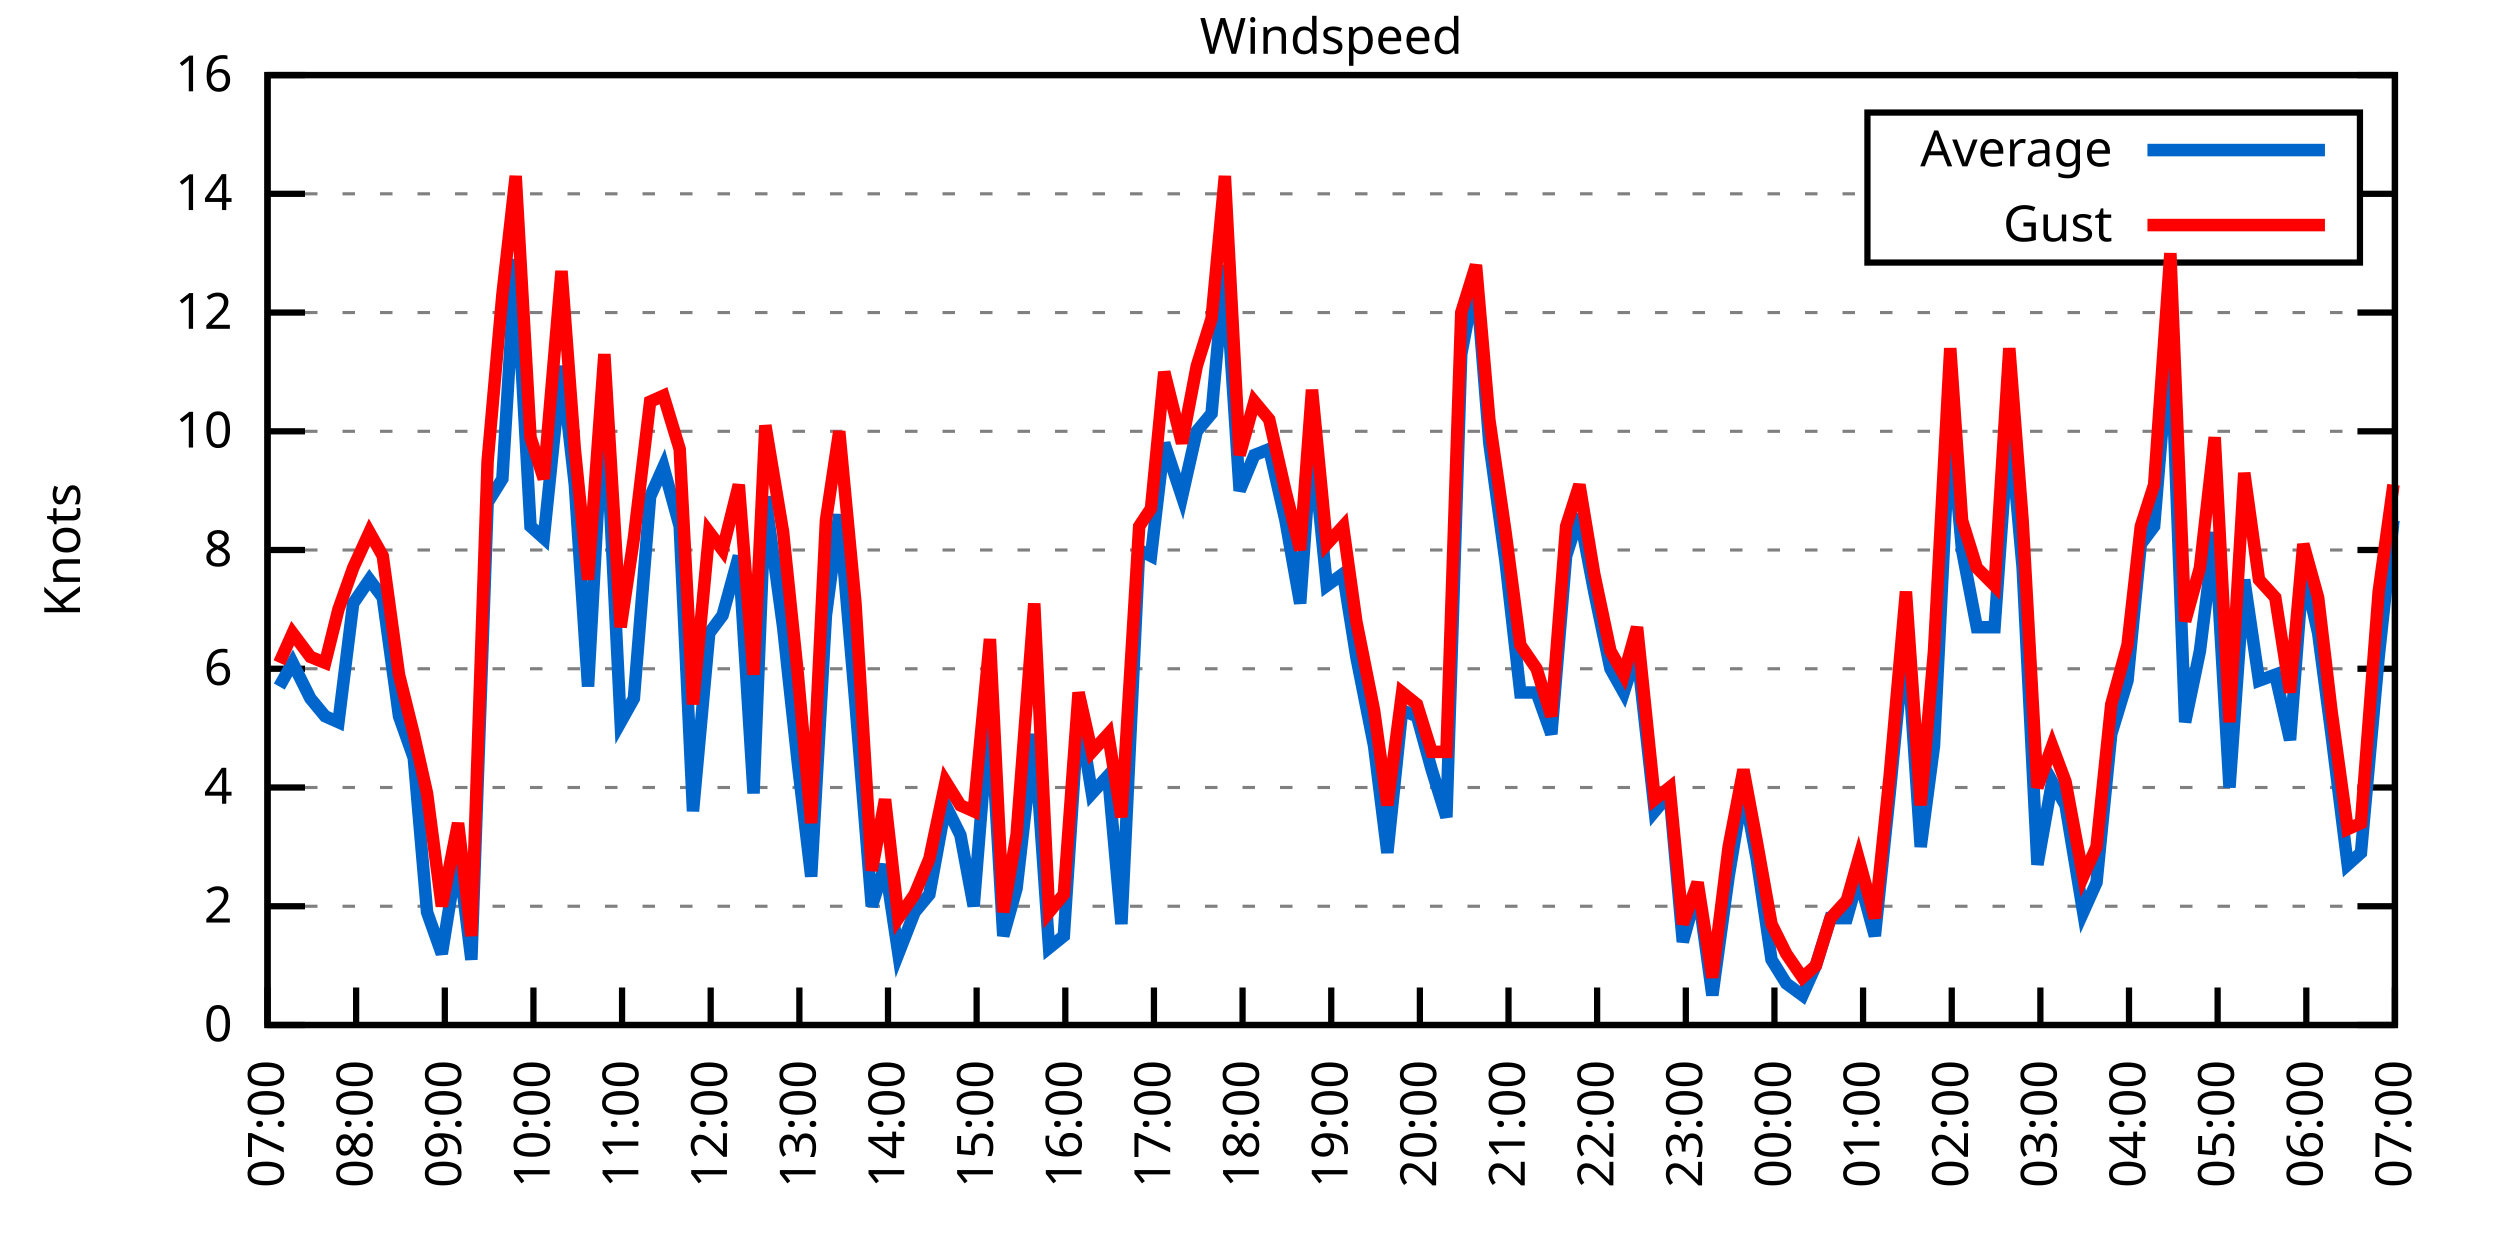
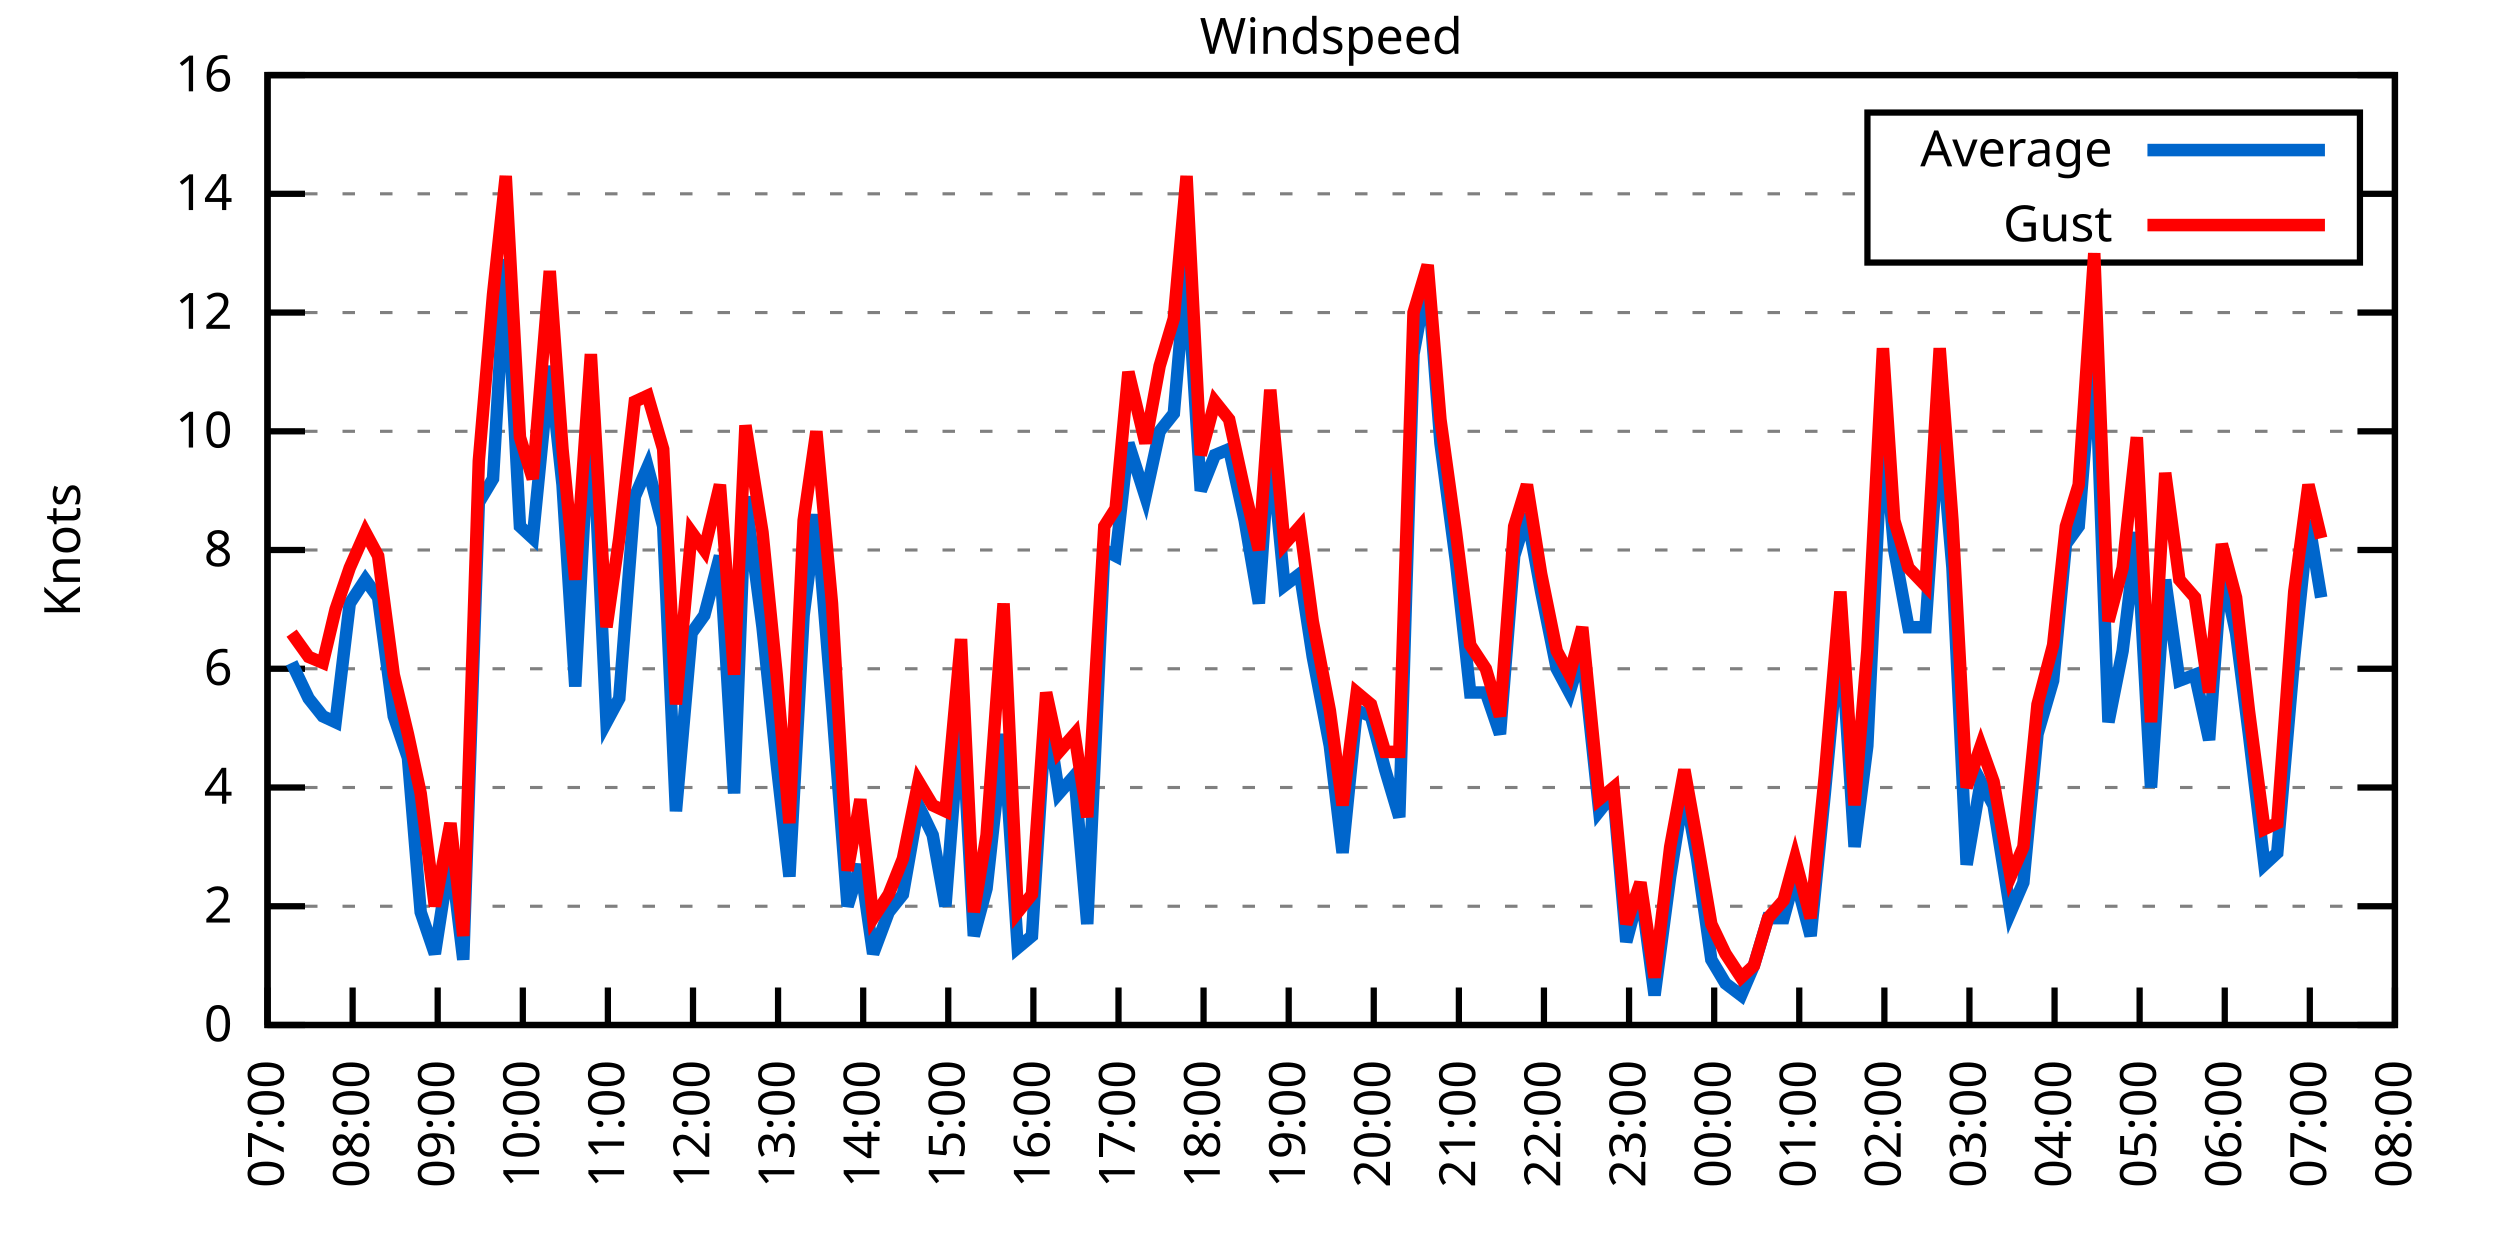
<svg xmlns="http://www.w3.org/2000/svg" xmlns:xlink="http://www.w3.org/1999/xlink" width="400" height="200" viewBox="0 0 400 200">
  <g id="gnuplot_canvas">
    <rect x="0" y="0" width="400" height="200" fill="none" />
    <defs>
      <circle id="gpDot" r="0.5" stroke-width="0.5" stroke="currentColor" />
      <path id="gpPt0" stroke-width="0.333" stroke="currentColor" d="M-1,0 h2 M0,-1 v2" />
      <path id="gpPt1" stroke-width="0.333" stroke="currentColor" d="M-1,-1 L1,1 M1,-1 L-1,1" />
      <path id="gpPt2" stroke-width="0.333" stroke="currentColor" d="M-1,0 L1,0 M0,-1 L0,1 M-1,-1 L1,1 M-1,1 L1,-1" />
      <rect id="gpPt3" stroke-width="0.333" stroke="currentColor" x="-1" y="-1" width="2" height="2" />
      <rect id="gpPt4" stroke-width="0.333" stroke="currentColor" fill="currentColor" x="-1" y="-1" width="2" height="2" />
      <circle id="gpPt5" stroke-width="0.333" stroke="currentColor" cx="0" cy="0" r="1" />
      <use xlink:href="#gpPt5" id="gpPt6" fill="currentColor" stroke="none" />
      <path id="gpPt7" stroke-width="0.333" stroke="currentColor" d="M0,-1.33 L-1.33,0.67 L1.33,0.67 z" />
      <use xlink:href="#gpPt7" id="gpPt8" fill="currentColor" stroke="none" />
      <use xlink:href="#gpPt7" id="gpPt9" stroke="currentColor" transform="rotate(180)" />
      <use xlink:href="#gpPt9" id="gpPt10" fill="currentColor" stroke="none" />
      <use xlink:href="#gpPt3" id="gpPt11" stroke="currentColor" transform="rotate(45)" />
      <use xlink:href="#gpPt11" id="gpPt12" fill="currentColor" stroke="none" />
      <path id="gpPt13" stroke-width="0.333" stroke="currentColor" d="M0,1.330 L1.265,0.411 L0.782,-1.067 L-0.782,-1.076 L-1.265,0.411 z" />
      <use xlink:href="#gpPt13" id="gpPt14" fill="currentColor" stroke="none" />
      <filter id="textbox" filterUnits="objectBoundingBox" x="0" y="0" height="1" width="1">
        <feFlood flood-color="white" flood-opacity="1" result="bgnd" />
        <feComposite in="SourceGraphic" in2="bgnd" operator="atop" />
      </filter>
      <filter id="greybox" filterUnits="objectBoundingBox" x="0" y="0" height="1" width="1">
        <feFlood flood-color="lightgrey" flood-opacity="1" result="grey" />
        <feComposite in="SourceGraphic" in2="grey" operator="atop" />
      </filter>
    </defs>
    <g fill="none" color="white" stroke="currentColor" stroke-width="1.00" stroke-linecap="butt" stroke-linejoin="miter">
</g>
    <g fill="none" color="black" stroke="currentColor" stroke-width="1.00" stroke-linecap="butt" stroke-linejoin="miter">
      <g stroke="none" shape-rendering="crispEdges">
        <polygon fill="rgb(255, 255, 255)" points="42.80,164.00 383.18,164.00 383.18,12.02 42.80,12.02 " />
      </g>
    </g>
    <g fill="none" color="black" stroke="currentColor" stroke-width="1.00" stroke-linecap="butt" stroke-linejoin="miter">
</g>
    <g fill="none" color="black" stroke="black" stroke-width="0.50" stroke-linecap="butt" stroke-linejoin="miter">
</g>
    <g fill="none" color="gray" stroke="currentColor" stroke-width="0.50" stroke-linecap="butt" stroke-linejoin="miter">
      <path stroke="gray" stroke-dasharray="2,4" class="gridline" d="M42.80,164.00 L383.19,164.00  " />
    </g>
    <g fill="none" color="gray" stroke="gray" stroke-width="1.00" stroke-linecap="butt" stroke-linejoin="miter">
</g>
    <g fill="none" color="black" stroke="currentColor" stroke-width="1.00" stroke-linecap="butt" stroke-linejoin="miter">
      <path stroke="black" d="M42.80,164.00 L48.80,164.00 M383.19,164.00 L377.19,164.00  " />
      <g transform="translate(37.20,166.60)" stroke="none" fill="black" font-family="Sans" font-size="8.00" text-anchor="end">
        <text>
          <tspan font-family="Sans"> 0</tspan>
        </text>
      </g>
    </g>
    <g fill="none" color="black" stroke="currentColor" stroke-width="1.00" stroke-linecap="butt" stroke-linejoin="miter">
</g>
    <g fill="none" color="black" stroke="black" stroke-width="0.50" stroke-linecap="butt" stroke-linejoin="miter">
</g>
    <g fill="none" color="gray" stroke="currentColor" stroke-width="0.50" stroke-linecap="butt" stroke-linejoin="miter">
      <path stroke="gray" stroke-dasharray="2,4" class="gridline" d="M42.80,145.00 L383.19,145.00  " />
    </g>
    <g fill="none" color="gray" stroke="gray" stroke-width="1.00" stroke-linecap="butt" stroke-linejoin="miter">
</g>
    <g fill="none" color="black" stroke="currentColor" stroke-width="1.00" stroke-linecap="butt" stroke-linejoin="miter">
      <path stroke="black" d="M42.80,145.00 L48.80,145.00 M383.19,145.00 L377.19,145.00  " />
      <g transform="translate(37.20,147.60)" stroke="none" fill="black" font-family="Sans" font-size="8.00" text-anchor="end">
        <text>
          <tspan font-family="Sans"> 2</tspan>
        </text>
      </g>
    </g>
    <g fill="none" color="black" stroke="currentColor" stroke-width="1.00" stroke-linecap="butt" stroke-linejoin="miter">
</g>
    <g fill="none" color="black" stroke="black" stroke-width="0.50" stroke-linecap="butt" stroke-linejoin="miter">
</g>
    <g fill="none" color="gray" stroke="currentColor" stroke-width="0.50" stroke-linecap="butt" stroke-linejoin="miter">
      <path stroke="gray" stroke-dasharray="2,4" class="gridline" d="M42.80,126.00 L383.19,126.00  " />
    </g>
    <g fill="none" color="gray" stroke="gray" stroke-width="1.00" stroke-linecap="butt" stroke-linejoin="miter">
</g>
    <g fill="none" color="black" stroke="currentColor" stroke-width="1.00" stroke-linecap="butt" stroke-linejoin="miter">
      <path stroke="black" d="M42.80,126.00 L48.80,126.00 M383.19,126.00 L377.19,126.00  " />
      <g transform="translate(37.20,128.60)" stroke="none" fill="black" font-family="Sans" font-size="8.00" text-anchor="end">
        <text>
          <tspan font-family="Sans"> 4</tspan>
        </text>
      </g>
    </g>
    <g fill="none" color="black" stroke="currentColor" stroke-width="1.00" stroke-linecap="butt" stroke-linejoin="miter">
</g>
    <g fill="none" color="black" stroke="black" stroke-width="0.50" stroke-linecap="butt" stroke-linejoin="miter">
</g>
    <g fill="none" color="gray" stroke="currentColor" stroke-width="0.50" stroke-linecap="butt" stroke-linejoin="miter">
      <path stroke="gray" stroke-dasharray="2,4" class="gridline" d="M42.80,107.00 L383.19,107.00  " />
    </g>
    <g fill="none" color="gray" stroke="gray" stroke-width="1.00" stroke-linecap="butt" stroke-linejoin="miter">
</g>
    <g fill="none" color="black" stroke="currentColor" stroke-width="1.00" stroke-linecap="butt" stroke-linejoin="miter">
      <path stroke="black" d="M42.80,107.00 L48.80,107.00 M383.19,107.00 L377.19,107.00  " />
      <g transform="translate(37.20,109.60)" stroke="none" fill="black" font-family="Sans" font-size="8.00" text-anchor="end">
        <text>
          <tspan font-family="Sans"> 6</tspan>
        </text>
      </g>
    </g>
    <g fill="none" color="black" stroke="currentColor" stroke-width="1.00" stroke-linecap="butt" stroke-linejoin="miter">
</g>
    <g fill="none" color="black" stroke="black" stroke-width="0.50" stroke-linecap="butt" stroke-linejoin="miter">
</g>
    <g fill="none" color="gray" stroke="currentColor" stroke-width="0.50" stroke-linecap="butt" stroke-linejoin="miter">
      <path stroke="gray" stroke-dasharray="2,4" class="gridline" d="M42.80,88.00 L383.19,88.00  " />
    </g>
    <g fill="none" color="gray" stroke="gray" stroke-width="1.00" stroke-linecap="butt" stroke-linejoin="miter">
</g>
    <g fill="none" color="black" stroke="currentColor" stroke-width="1.00" stroke-linecap="butt" stroke-linejoin="miter">
      <path stroke="black" d="M42.80,88.00 L48.80,88.00 M383.19,88.00 L377.19,88.00  " />
      <g transform="translate(37.20,90.60)" stroke="none" fill="black" font-family="Sans" font-size="8.00" text-anchor="end">
        <text>
          <tspan font-family="Sans"> 8</tspan>
        </text>
      </g>
    </g>
    <g fill="none" color="black" stroke="currentColor" stroke-width="1.00" stroke-linecap="butt" stroke-linejoin="miter">
</g>
    <g fill="none" color="black" stroke="black" stroke-width="0.50" stroke-linecap="butt" stroke-linejoin="miter">
</g>
    <g fill="none" color="gray" stroke="currentColor" stroke-width="0.50" stroke-linecap="butt" stroke-linejoin="miter">
      <path stroke="gray" stroke-dasharray="2,4" class="gridline" d="M42.80,69.01 L383.19,69.01  " />
    </g>
    <g fill="none" color="gray" stroke="gray" stroke-width="1.00" stroke-linecap="butt" stroke-linejoin="miter">
</g>
    <g fill="none" color="black" stroke="currentColor" stroke-width="1.00" stroke-linecap="butt" stroke-linejoin="miter">
      <path stroke="black" d="M42.80,69.01 L48.80,69.01 M383.19,69.01 L377.19,69.01  " />
      <g transform="translate(37.20,71.61)" stroke="none" fill="black" font-family="Sans" font-size="8.00" text-anchor="end">
        <text>
          <tspan font-family="Sans"> 10</tspan>
        </text>
      </g>
    </g>
    <g fill="none" color="black" stroke="currentColor" stroke-width="1.00" stroke-linecap="butt" stroke-linejoin="miter">
</g>
    <g fill="none" color="black" stroke="black" stroke-width="0.50" stroke-linecap="butt" stroke-linejoin="miter">
</g>
    <g fill="none" color="gray" stroke="currentColor" stroke-width="0.50" stroke-linecap="butt" stroke-linejoin="miter">
      <path stroke="gray" stroke-dasharray="2,4" class="gridline" d="M42.80,50.01 L383.19,50.01  " />
    </g>
    <g fill="none" color="gray" stroke="gray" stroke-width="1.00" stroke-linecap="butt" stroke-linejoin="miter">
</g>
    <g fill="none" color="black" stroke="currentColor" stroke-width="1.00" stroke-linecap="butt" stroke-linejoin="miter">
      <path stroke="black" d="M42.80,50.01 L48.80,50.01 M383.19,50.01 L377.19,50.01  " />
      <g transform="translate(37.20,52.61)" stroke="none" fill="black" font-family="Sans" font-size="8.00" text-anchor="end">
        <text>
          <tspan font-family="Sans"> 12</tspan>
        </text>
      </g>
    </g>
    <g fill="none" color="black" stroke="currentColor" stroke-width="1.00" stroke-linecap="butt" stroke-linejoin="miter">
</g>
    <g fill="none" color="black" stroke="black" stroke-width="0.50" stroke-linecap="butt" stroke-linejoin="miter">
</g>
    <g fill="none" color="gray" stroke="currentColor" stroke-width="0.50" stroke-linecap="butt" stroke-linejoin="miter">
      <path stroke="gray" stroke-dasharray="2,4" class="gridline" d="M42.80,31.01 L298.79,31.01 M377.59,31.01 L383.19,31.01  " />
    </g>
    <g fill="none" color="gray" stroke="gray" stroke-width="1.00" stroke-linecap="butt" stroke-linejoin="miter">
</g>
    <g fill="none" color="black" stroke="currentColor" stroke-width="1.00" stroke-linecap="butt" stroke-linejoin="miter">
      <path stroke="black" d="M42.80,31.01 L48.80,31.01 M383.19,31.01 L377.19,31.01  " />
      <g transform="translate(37.20,33.61)" stroke="none" fill="black" font-family="Sans" font-size="8.00" text-anchor="end">
        <text>
          <tspan font-family="Sans"> 14</tspan>
        </text>
      </g>
    </g>
    <g fill="none" color="black" stroke="currentColor" stroke-width="1.00" stroke-linecap="butt" stroke-linejoin="miter">
</g>
    <g fill="none" color="black" stroke="black" stroke-width="0.50" stroke-linecap="butt" stroke-linejoin="miter">
</g>
    <g fill="none" color="gray" stroke="currentColor" stroke-width="0.50" stroke-linecap="butt" stroke-linejoin="miter">
      <path stroke="gray" stroke-dasharray="2,4" class="gridline" d="M42.80,12.01 L383.19,12.01  " />
    </g>
    <g fill="none" color="gray" stroke="gray" stroke-width="1.00" stroke-linecap="butt" stroke-linejoin="miter">
</g>
    <g fill="none" color="black" stroke="currentColor" stroke-width="1.00" stroke-linecap="butt" stroke-linejoin="miter">
      <path stroke="black" d="M42.80,12.01 L48.80,12.01 M383.19,12.01 L377.19,12.01  " />
      <g transform="translate(37.20,14.61)" stroke="none" fill="black" font-family="Sans" font-size="8.00" text-anchor="end">
        <text>
          <tspan font-family="Sans"> 16</tspan>
        </text>
      </g>
    </g>
    <g fill="none" color="black" stroke="currentColor" stroke-width="1.00" stroke-linecap="butt" stroke-linejoin="miter">
      <path stroke="black" d="M42.80,164.00 L42.80,158.00  " />
      <g transform="translate(45.40,169.60) rotate(270.00)" stroke="none" fill="black" font-family="Sans" font-size="8.00" text-anchor="end">
        <text>
          <tspan font-family="Sans">07:00</tspan>
        </text>
      </g>
    </g>
    <g fill="none" color="black" stroke="currentColor" stroke-width="1.00" stroke-linecap="butt" stroke-linejoin="miter">
-       <path stroke="black" d="M56.98,164.00 L56.98,158.00  " />
-       <g transform="translate(59.58,169.60) rotate(270.00)" stroke="none" fill="black" font-family="Sans" font-size="8.00" text-anchor="end">
+       <path stroke="black" d="M56.42,164.00 L56.42,158.00  " />
+       <g transform="translate(59.02,169.60) rotate(270.00)" stroke="none" fill="black" font-family="Sans" font-size="8.00" text-anchor="end">
        <text>
          <tspan font-family="Sans">08:00</tspan>
        </text>
      </g>
    </g>
    <g fill="none" color="black" stroke="currentColor" stroke-width="1.00" stroke-linecap="butt" stroke-linejoin="miter">
-       <path stroke="black" d="M71.17,164.00 L71.17,158.00  " />
-       <g transform="translate(73.77,169.60) rotate(270.00)" stroke="none" fill="black" font-family="Sans" font-size="8.00" text-anchor="end">
+       <path stroke="black" d="M70.03,164.00 L70.03,158.00  " />
+       <g transform="translate(72.63,169.60) rotate(270.00)" stroke="none" fill="black" font-family="Sans" font-size="8.00" text-anchor="end">
        <text>
          <tspan font-family="Sans">09:00</tspan>
        </text>
      </g>
    </g>
    <g fill="none" color="black" stroke="currentColor" stroke-width="1.00" stroke-linecap="butt" stroke-linejoin="miter">
-       <path stroke="black" d="M85.35,164.00 L85.35,158.00  " />
-       <g transform="translate(87.95,169.60) rotate(270.00)" stroke="none" fill="black" font-family="Sans" font-size="8.00" text-anchor="end">
+       <path stroke="black" d="M83.65,164.00 L83.65,158.00  " />
+       <g transform="translate(86.25,169.60) rotate(270.00)" stroke="none" fill="black" font-family="Sans" font-size="8.00" text-anchor="end">
        <text>
          <tspan font-family="Sans">10:00</tspan>
        </text>
      </g>
    </g>
    <g fill="none" color="black" stroke="currentColor" stroke-width="1.00" stroke-linecap="butt" stroke-linejoin="miter">
-       <path stroke="black" d="M99.53,164.00 L99.53,158.00  " />
-       <g transform="translate(102.13,169.60) rotate(270.00)" stroke="none" fill="black" font-family="Sans" font-size="8.00" text-anchor="end">
+       <path stroke="black" d="M97.26,164.00 L97.26,158.00  " />
+       <g transform="translate(99.86,169.60) rotate(270.00)" stroke="none" fill="black" font-family="Sans" font-size="8.00" text-anchor="end">
        <text>
          <tspan font-family="Sans">11:00</tspan>
        </text>
      </g>
    </g>
    <g fill="none" color="black" stroke="currentColor" stroke-width="1.00" stroke-linecap="butt" stroke-linejoin="miter">
-       <path stroke="black" d="M113.71,164.00 L113.71,158.00  " />
-       <g transform="translate(116.31,169.60) rotate(270.00)" stroke="none" fill="black" font-family="Sans" font-size="8.00" text-anchor="end">
+       <path stroke="black" d="M110.88,164.00 L110.88,158.00  " />
+       <g transform="translate(113.48,169.60) rotate(270.00)" stroke="none" fill="black" font-family="Sans" font-size="8.00" text-anchor="end">
        <text>
          <tspan font-family="Sans">12:00</tspan>
        </text>
      </g>
    </g>
    <g fill="none" color="black" stroke="currentColor" stroke-width="1.00" stroke-linecap="butt" stroke-linejoin="miter">
-       <path stroke="black" d="M127.90,164.00 L127.90,158.00  " />
-       <g transform="translate(130.50,169.60) rotate(270.00)" stroke="none" fill="black" font-family="Sans" font-size="8.00" text-anchor="end">
+       <path stroke="black" d="M124.49,164.00 L124.49,158.00  " />
+       <g transform="translate(127.09,169.60) rotate(270.00)" stroke="none" fill="black" font-family="Sans" font-size="8.00" text-anchor="end">
        <text>
          <tspan font-family="Sans">13:00</tspan>
        </text>
      </g>
    </g>
    <g fill="none" color="black" stroke="currentColor" stroke-width="1.00" stroke-linecap="butt" stroke-linejoin="miter">
-       <path stroke="black" d="M142.08,164.00 L142.08,158.00  " />
-       <g transform="translate(144.68,169.60) rotate(270.00)" stroke="none" fill="black" font-family="Sans" font-size="8.00" text-anchor="end">
+       <path stroke="black" d="M138.11,164.00 L138.11,158.00  " />
+       <g transform="translate(140.71,169.60) rotate(270.00)" stroke="none" fill="black" font-family="Sans" font-size="8.00" text-anchor="end">
        <text>
          <tspan font-family="Sans">14:00</tspan>
        </text>
      </g>
    </g>
    <g fill="none" color="black" stroke="currentColor" stroke-width="1.00" stroke-linecap="butt" stroke-linejoin="miter">
-       <path stroke="black" d="M156.26,164.00 L156.26,158.00  " />
-       <g transform="translate(158.86,169.60) rotate(270.00)" stroke="none" fill="black" font-family="Sans" font-size="8.00" text-anchor="end">
+       <path stroke="black" d="M151.72,164.00 L151.72,158.00  " />
+       <g transform="translate(154.32,169.60) rotate(270.00)" stroke="none" fill="black" font-family="Sans" font-size="8.00" text-anchor="end">
        <text>
          <tspan font-family="Sans">15:00</tspan>
        </text>
      </g>
    </g>
    <g fill="none" color="black" stroke="currentColor" stroke-width="1.00" stroke-linecap="butt" stroke-linejoin="miter">
-       <path stroke="black" d="M170.45,164.00 L170.45,158.00  " />
-       <g transform="translate(173.05,169.60) rotate(270.00)" stroke="none" fill="black" font-family="Sans" font-size="8.00" text-anchor="end">
+       <path stroke="black" d="M165.34,164.00 L165.34,158.00  " />
+       <g transform="translate(167.94,169.60) rotate(270.00)" stroke="none" fill="black" font-family="Sans" font-size="8.00" text-anchor="end">
        <text>
          <tspan font-family="Sans">16:00</tspan>
        </text>
      </g>
    </g>
    <g fill="none" color="black" stroke="currentColor" stroke-width="1.00" stroke-linecap="butt" stroke-linejoin="miter">
-       <path stroke="black" d="M184.63,164.00 L184.63,158.00  " />
-       <g transform="translate(187.23,169.60) rotate(270.00)" stroke="none" fill="black" font-family="Sans" font-size="8.00" text-anchor="end">
+       <path stroke="black" d="M178.96,164.00 L178.96,158.00  " />
+       <g transform="translate(181.56,169.60) rotate(270.00)" stroke="none" fill="black" font-family="Sans" font-size="8.00" text-anchor="end">
        <text>
          <tspan font-family="Sans">17:00</tspan>
        </text>
      </g>
    </g>
    <g fill="none" color="black" stroke="currentColor" stroke-width="1.00" stroke-linecap="butt" stroke-linejoin="miter">
-       <path stroke="black" d="M198.81,164.00 L198.81,158.00  " />
-       <g transform="translate(201.41,169.60) rotate(270.00)" stroke="none" fill="black" font-family="Sans" font-size="8.00" text-anchor="end">
+       <path stroke="black" d="M192.57,164.00 L192.57,158.00  " />
+       <g transform="translate(195.17,169.60) rotate(270.00)" stroke="none" fill="black" font-family="Sans" font-size="8.00" text-anchor="end">
        <text>
          <tspan font-family="Sans">18:00</tspan>
        </text>
      </g>
    </g>
    <g fill="none" color="black" stroke="currentColor" stroke-width="1.00" stroke-linecap="butt" stroke-linejoin="miter">
-       <path stroke="black" d="M213.00,164.00 L213.00,158.00  " />
-       <g transform="translate(215.60,169.60) rotate(270.00)" stroke="none" fill="black" font-family="Sans" font-size="8.00" text-anchor="end">
+       <path stroke="black" d="M206.19,164.00 L206.19,158.00  " />
+       <g transform="translate(208.79,169.60) rotate(270.00)" stroke="none" fill="black" font-family="Sans" font-size="8.00" text-anchor="end">
        <text>
          <tspan font-family="Sans">19:00</tspan>
        </text>
      </g>
    </g>
    <g fill="none" color="black" stroke="currentColor" stroke-width="1.00" stroke-linecap="butt" stroke-linejoin="miter">
-       <path stroke="black" d="M227.18,164.00 L227.18,158.00  " />
-       <g transform="translate(229.78,169.60) rotate(270.00)" stroke="none" fill="black" font-family="Sans" font-size="8.00" text-anchor="end">
+       <path stroke="black" d="M219.80,164.00 L219.80,158.00  " />
+       <g transform="translate(222.40,169.60) rotate(270.00)" stroke="none" fill="black" font-family="Sans" font-size="8.00" text-anchor="end">
        <text>
          <tspan font-family="Sans">20:00</tspan>
        </text>
      </g>
    </g>
    <g fill="none" color="black" stroke="currentColor" stroke-width="1.00" stroke-linecap="butt" stroke-linejoin="miter">
-       <path stroke="black" d="M241.36,164.00 L241.36,158.00  " />
-       <g transform="translate(243.96,169.60) rotate(270.00)" stroke="none" fill="black" font-family="Sans" font-size="8.00" text-anchor="end">
+       <path stroke="black" d="M233.42,164.00 L233.42,158.00  " />
+       <g transform="translate(236.02,169.60) rotate(270.00)" stroke="none" fill="black" font-family="Sans" font-size="8.00" text-anchor="end">
        <text>
          <tspan font-family="Sans">21:00</tspan>
        </text>
      </g>
    </g>
    <g fill="none" color="black" stroke="currentColor" stroke-width="1.00" stroke-linecap="butt" stroke-linejoin="miter">
-       <path stroke="black" d="M255.54,164.00 L255.54,158.00  " />
-       <g transform="translate(258.14,169.60) rotate(270.00)" stroke="none" fill="black" font-family="Sans" font-size="8.00" text-anchor="end">
+       <path stroke="black" d="M247.03,164.00 L247.03,158.00  " />
+       <g transform="translate(249.63,169.60) rotate(270.00)" stroke="none" fill="black" font-family="Sans" font-size="8.00" text-anchor="end">
        <text>
          <tspan font-family="Sans">22:00</tspan>
        </text>
      </g>
    </g>
    <g fill="none" color="black" stroke="currentColor" stroke-width="1.00" stroke-linecap="butt" stroke-linejoin="miter">
-       <path stroke="black" d="M269.73,164.00 L269.73,158.00  " />
-       <g transform="translate(272.33,169.60) rotate(270.00)" stroke="none" fill="black" font-family="Sans" font-size="8.00" text-anchor="end">
+       <path stroke="black" d="M260.65,164.00 L260.65,158.00  " />
+       <g transform="translate(263.25,169.60) rotate(270.00)" stroke="none" fill="black" font-family="Sans" font-size="8.00" text-anchor="end">
        <text>
          <tspan font-family="Sans">23:00</tspan>
        </text>
      </g>
    </g>
    <g fill="none" color="black" stroke="currentColor" stroke-width="1.00" stroke-linecap="butt" stroke-linejoin="miter">
-       <path stroke="black" d="M283.91,164.00 L283.91,158.00  " />
-       <g transform="translate(286.51,169.60) rotate(270.00)" stroke="none" fill="black" font-family="Sans" font-size="8.00" text-anchor="end">
+       <path stroke="black" d="M274.27,164.00 L274.27,158.00  " />
+       <g transform="translate(276.87,169.60) rotate(270.00)" stroke="none" fill="black" font-family="Sans" font-size="8.00" text-anchor="end">
        <text>
          <tspan font-family="Sans">00:00</tspan>
        </text>
      </g>
    </g>
    <g fill="none" color="black" stroke="currentColor" stroke-width="1.00" stroke-linecap="butt" stroke-linejoin="miter">
-       <path stroke="black" d="M298.09,164.00 L298.09,158.00  " />
-       <g transform="translate(300.69,169.60) rotate(270.00)" stroke="none" fill="black" font-family="Sans" font-size="8.00" text-anchor="end">
+       <path stroke="black" d="M287.88,164.00 L287.88,158.00  " />
+       <g transform="translate(290.48,169.60) rotate(270.00)" stroke="none" fill="black" font-family="Sans" font-size="8.00" text-anchor="end">
        <text>
          <tspan font-family="Sans">01:00</tspan>
        </text>
      </g>
    </g>
    <g fill="none" color="black" stroke="currentColor" stroke-width="1.00" stroke-linecap="butt" stroke-linejoin="miter">
-       <path stroke="black" d="M312.28,164.00 L312.28,158.00  " />
-       <g transform="translate(314.88,169.60) rotate(270.00)" stroke="none" fill="black" font-family="Sans" font-size="8.00" text-anchor="end">
+       <path stroke="black" d="M301.50,164.00 L301.50,158.00  " />
+       <g transform="translate(304.10,169.60) rotate(270.00)" stroke="none" fill="black" font-family="Sans" font-size="8.00" text-anchor="end">
        <text>
          <tspan font-family="Sans">02:00</tspan>
        </text>
      </g>
    </g>
    <g fill="none" color="black" stroke="currentColor" stroke-width="1.00" stroke-linecap="butt" stroke-linejoin="miter">
-       <path stroke="black" d="M326.46,164.00 L326.46,158.00  " />
-       <g transform="translate(329.06,169.60) rotate(270.00)" stroke="none" fill="black" font-family="Sans" font-size="8.00" text-anchor="end">
+       <path stroke="black" d="M315.11,164.00 L315.11,158.00  " />
+       <g transform="translate(317.71,169.60) rotate(270.00)" stroke="none" fill="black" font-family="Sans" font-size="8.00" text-anchor="end">
        <text>
          <tspan font-family="Sans">03:00</tspan>
        </text>
      </g>
    </g>
    <g fill="none" color="black" stroke="currentColor" stroke-width="1.00" stroke-linecap="butt" stroke-linejoin="miter">
-       <path stroke="black" d="M340.64,164.00 L340.64,158.00  " />
-       <g transform="translate(343.24,169.60) rotate(270.00)" stroke="none" fill="black" font-family="Sans" font-size="8.00" text-anchor="end">
+       <path stroke="black" d="M328.73,164.00 L328.73,158.00  " />
+       <g transform="translate(331.33,169.60) rotate(270.00)" stroke="none" fill="black" font-family="Sans" font-size="8.00" text-anchor="end">
        <text>
          <tspan font-family="Sans">04:00</tspan>
        </text>
      </g>
    </g>
    <g fill="none" color="black" stroke="currentColor" stroke-width="1.00" stroke-linecap="butt" stroke-linejoin="miter">
-       <path stroke="black" d="M354.82,164.00 L354.82,158.00  " />
-       <g transform="translate(357.42,169.60) rotate(270.00)" stroke="none" fill="black" font-family="Sans" font-size="8.00" text-anchor="end">
+       <path stroke="black" d="M342.34,164.00 L342.34,158.00  " />
+       <g transform="translate(344.94,169.60) rotate(270.00)" stroke="none" fill="black" font-family="Sans" font-size="8.00" text-anchor="end">
        <text>
          <tspan font-family="Sans">05:00</tspan>
        </text>
      </g>
    </g>
    <g fill="none" color="black" stroke="currentColor" stroke-width="1.00" stroke-linecap="butt" stroke-linejoin="miter">
-       <path stroke="black" d="M369.01,164.00 L369.01,158.00  " />
-       <g transform="translate(371.61,169.60) rotate(270.00)" stroke="none" fill="black" font-family="Sans" font-size="8.00" text-anchor="end">
+       <path stroke="black" d="M355.96,164.00 L355.96,158.00  " />
+       <g transform="translate(358.56,169.60) rotate(270.00)" stroke="none" fill="black" font-family="Sans" font-size="8.00" text-anchor="end">
        <text>
          <tspan font-family="Sans">06:00</tspan>
+         </text>
+       </g>
+     </g>
+     <g fill="none" color="black" stroke="currentColor" stroke-width="1.00" stroke-linecap="butt" stroke-linejoin="miter">
+       <path stroke="black" d="M369.57,164.00 L369.57,158.00  " />
+       <g transform="translate(372.17,169.60) rotate(270.00)" stroke="none" fill="black" font-family="Sans" font-size="8.00" text-anchor="end">
+         <text>
+           <tspan font-family="Sans">07:00</tspan>
        </text>
      </g>
    </g>
    <g fill="none" color="black" stroke="currentColor" stroke-width="1.00" stroke-linecap="butt" stroke-linejoin="miter">
      <path stroke="black" d="M383.19,164.00 L383.19,158.00  " />
      <g transform="translate(385.79,169.60) rotate(270.00)" stroke="none" fill="black" font-family="Sans" font-size="8.00" text-anchor="end">
        <text>
-           <tspan font-family="Sans">07:00</tspan>
+           <tspan font-family="Sans">08:00</tspan>
        </text>
      </g>
    </g>
    <g fill="none" color="black" stroke="currentColor" stroke-width="1.00" stroke-linecap="butt" stroke-linejoin="miter">
</g>
    <g fill="none" color="black" stroke="currentColor" stroke-width="1.00" stroke-linecap="butt" stroke-linejoin="miter">
      <path stroke="black" d="M42.80,12.01 L42.80,164.00 L383.19,164.00 L383.19,12.01 L42.80,12.01 Z  " />
    </g>
    <g fill="none" color="black" stroke="currentColor" stroke-width="1.00" stroke-linecap="butt" stroke-linejoin="miter">
</g>
    <g fill="none" color="black" stroke="currentColor" stroke-width="1.00" stroke-linecap="butt" stroke-linejoin="miter">
      <path stroke="black" d="M298.79,42.01 L298.79,18.01 L377.59,18.01 L377.59,42.01 L298.79,42.01 Z  " />
    </g>
    <g id="Windspeed_plot_1">
      <g fill="none" color="white" stroke="black" stroke-width="2.00" stroke-linecap="butt" stroke-linejoin="miter">
</g>
      <g fill="none" color="black" stroke="currentColor" stroke-width="2.00" stroke-linecap="butt" stroke-linejoin="miter">
        <g transform="translate(337.99,26.61)" stroke="none" fill="black" font-family="Sans" font-size="8.00" text-anchor="end">
          <text>
            <tspan font-family="Sans">Average</tspan>
          </text>
        </g>
      </g>
      <g fill="none" color="black" stroke="currentColor" stroke-width="2.00" stroke-linecap="butt" stroke-linejoin="miter">
-         <path stroke="rgb(  0, 102, 204)" d="M343.59,24.01 L371.99,24.01 M44.69,109.85 L46.82,106.05 L49.66,111.75 L52.02,114.60 L54.15,115.55 L56.51,96.55   L59.11,92.75 L61.24,95.60 L63.84,114.60 L66.20,121.25 L68.33,145.95 L70.69,152.60 L73.29,136.45 L75.42,153.55   L78.02,80.41 L80.38,76.61 L82.51,41.46 L84.88,84.21 L87.00,86.11 L89.84,58.56 L91.97,77.56 L94.09,109.85   L96.70,62.36 L99.30,115.55 L101.42,111.75 L104.02,79.46 L106.15,74.71 L108.75,84.21 L110.88,129.80 L113.48,101.30   L115.61,98.45 L118.21,88.95 L120.57,126.95 L122.46,79.46 L125.30,100.35 L127.66,122.20 L129.79,140.25 L132.15,98.45   L134.28,82.31 L136.88,112.70 L139.48,145.00 L141.61,138.35 L143.74,152.60 L146.34,145.95 L148.70,143.10 L151.30,128.85   L153.66,133.60 L155.79,145.00 L158.39,112.70 L160.52,149.75 L162.65,142.15 L165.48,117.45 L167.85,151.65 L170.21,149.75   L172.57,113.65 L174.70,126.95 L177.30,124.10 L179.43,147.85 L182.27,88.00 L184.16,88.95 L186.28,70.91 L189.12,79.46   L191.48,69.01 L193.85,66.16 L195.98,42.41 L198.34,78.51 L200.70,72.81 L203.07,71.86 L205.67,83.26 L208.03,96.55   L209.92,69.96 L212.29,93.70 L214.89,91.80 L217.01,105.10 L219.85,119.35 L221.98,136.45 L224.34,113.65 L226.71,114.60   L229.07,123.15 L231.43,130.75 L233.80,56.66 L236.16,44.31 L238.29,70.91 L240.89,89.90 L243.25,110.80 L245.85,110.80   L248.22,117.45 L250.58,88.95 L252.71,82.31 L255.07,94.65 L257.67,107.00 L259.80,110.80 L261.93,104.15 L264.76,129.80   L267.13,126.95 L269.25,150.70 L271.62,142.15 L273.98,159.25 L276.58,140.25 L278.95,126.00 L281.07,137.40 L283.44,153.55   L285.80,157.35 L288.40,159.25 L290.53,154.50 L292.89,146.90 L295.49,146.90 L297.38,140.25 L299.98,149.75 L302.35,126.95   L304.95,100.35 L307.31,135.50 L309.44,119.35 L312.04,67.11 L313.93,88.00 L316.29,100.35 L319.13,100.35 L321.49,67.11   L323.62,90.85 L325.99,138.35 L328.35,125.05 L330.48,128.85 L333.31,145.95 L335.44,141.20 L337.80,117.45 L340.40,108.90   L342.53,87.06 L344.66,84.21 L347.26,52.86 L349.62,115.55 L351.99,104.15 L354.35,85.16 L356.72,126.00 L359.08,92.75   L361.44,108.90 L364.04,107.95 L366.41,118.40 L368.53,90.85 L370.90,101.30 L373.03,117.45 L375.63,138.35 L377.75,136.45   L380.59,105.10 L382.95,83.26  " />
+         <path stroke="rgb(  0, 102, 204)" d="M343.59,24.01 L371.99,24.01 M46.66,106.05 L49.38,111.75 L51.65,114.60 L53.69,115.55 L55.96,96.55 L58.46,92.75   L60.50,95.60 L63.00,114.60 L65.27,121.25 L67.31,145.95 L69.58,152.60 L72.07,136.45 L74.12,153.55 L76.61,80.41   L78.88,76.61 L80.92,41.46 L83.19,84.21 L85.24,86.11 L87.96,58.56 L90.00,77.56 L92.04,109.85 L94.54,62.36   L97.04,115.55 L99.08,111.75 L101.57,79.46 L103.62,74.71 L106.11,84.21 L108.15,129.80 L110.65,101.30 L112.69,98.45   L115.19,88.95 L117.46,126.95 L119.27,79.46 L122.00,100.35 L124.27,122.20 L126.31,140.25 L128.58,98.45 L130.62,82.31   L133.12,112.70 L135.61,145.00 L137.66,138.35 L139.70,152.60 L142.19,145.95 L144.46,143.10 L146.96,128.85 L149.23,133.60   L151.27,145.00 L153.77,112.70 L155.81,149.75 L157.85,142.15 L160.57,117.45 L162.84,151.65 L165.11,149.75 L167.38,113.65   L169.43,126.95 L171.92,124.10 L173.96,147.85 L176.69,88.00 L178.50,88.95 L180.54,70.91 L183.27,79.46 L185.54,69.01   L187.81,66.16 L189.85,42.41 L192.12,78.51 L194.39,72.81 L196.66,71.86 L199.15,83.26 L201.42,96.55 L203.24,69.96   L205.51,93.70 L208.00,91.80 L210.04,105.10 L212.77,119.35 L214.81,136.45 L217.08,113.65 L219.35,114.60 L221.62,123.15   L223.89,130.75 L226.16,56.66 L228.43,44.31 L230.47,70.91 L232.96,89.90 L235.23,110.80 L237.73,110.80 L240.00,117.45   L242.27,88.95 L244.31,82.31 L246.58,94.65 L249.08,107.00 L251.12,110.80 L253.16,104.15 L255.88,129.80 L258.15,126.95   L260.20,150.70 L262.47,142.15 L264.73,159.25 L267.23,140.25 L269.50,126.00 L271.54,137.40 L273.81,153.55 L276.08,157.35   L278.58,159.25 L280.62,154.50 L282.89,146.90 L285.38,146.90 L287.20,140.25 L289.70,149.75 L291.97,126.95 L294.46,100.35   L296.73,135.50 L298.77,119.35 L301.27,67.11 L303.08,88.00 L305.35,100.35 L308.08,100.35 L310.35,67.11 L312.39,90.85   L314.66,138.35 L316.93,125.05 L318.97,128.85 L321.69,145.95 L323.74,141.20 L326.00,117.45 L328.50,108.90 L330.54,87.06   L332.59,84.21 L335.08,52.86 L337.35,115.55 L339.62,104.15 L341.89,85.16 L344.16,126.00 L346.43,92.75 L348.70,108.90   L351.19,107.95 L353.46,118.40 L355.50,90.85 L357.77,101.30 L359.82,117.45 L362.31,138.35 L364.36,136.45 L367.08,105.10   L369.35,83.26 L371.39,95.60  " />
      </g>
    </g>
    <g id="Windspeed_plot_2">
      <g fill="none" color="black" stroke="currentColor" stroke-width="2.00" stroke-linecap="butt" stroke-linejoin="miter">
        <g transform="translate(337.99,38.61)" stroke="none" fill="black" font-family="Sans" font-size="8.00" text-anchor="end">
          <text>
            <tspan font-family="Sans">Gust</tspan>
          </text>
        </g>
      </g>
      <g fill="none" color="black" stroke="currentColor" stroke-width="2.00" stroke-linecap="butt" stroke-linejoin="miter">
-         <path stroke="rgb(255,   0,   0)" d="M343.59,36.01 L371.99,36.01 M44.69,106.05 L46.82,101.30 L49.66,105.10 L52.02,106.05 L54.15,97.50 L56.51,90.85   L59.11,85.16 L61.24,88.95 L63.84,107.95 L66.20,117.45 L68.33,126.95 L70.69,145.00 L73.29,131.70 L75.42,149.75   L78.02,73.76 L80.38,47.16 L82.51,28.16 L84.88,69.96 L87.00,76.61 L89.84,43.36 L91.97,71.86 L94.09,92.75   L96.70,56.66 L99.30,100.35 L101.42,86.11 L104.02,64.26 L106.15,63.31 L108.75,71.86 L110.88,112.70 L113.48,85.16   L115.61,88.00 L118.21,77.56 L120.57,107.95 L122.46,68.06 L125.30,85.16 L127.66,107.95 L129.79,131.70 L132.15,83.26   L134.28,69.01 L136.88,96.55 L139.48,139.30 L141.61,127.90 L143.74,146.90 L146.34,143.10 L148.70,137.40 L151.30,125.05   L153.66,128.85 L155.79,129.80 L158.39,102.25 L160.52,145.95 L162.65,133.60 L165.48,96.55 L167.85,145.95 L170.21,143.10   L172.57,110.80 L174.70,120.30 L177.30,117.45 L179.43,130.75 L182.27,84.21 L184.16,81.36 L186.28,59.51 L189.12,70.91   L191.48,58.56 L193.85,50.96 L195.98,28.16 L198.34,72.81 L200.70,64.26 L203.07,67.11 L205.67,78.51 L208.03,88.00   L209.92,62.36 L212.29,87.06 L214.89,84.21 L217.01,99.40 L219.85,113.65 L221.98,128.85 L224.34,110.80 L226.71,112.70   L229.07,120.30 L231.43,120.30 L233.80,50.01 L236.16,42.41 L238.29,67.11 L240.89,85.16 L243.25,103.20 L245.85,107.00   L248.22,114.60 L250.58,84.21 L252.71,77.56 L255.07,91.80 L257.67,104.15 L259.80,107.95 L261.93,100.35 L264.76,127.90   L267.13,126.00 L269.25,147.85 L271.62,141.20 L273.98,156.40 L276.58,135.50 L278.95,123.15 L281.07,134.55 L283.44,147.85   L285.80,152.60 L288.40,156.40 L290.53,154.50 L292.89,146.90 L295.49,144.05 L297.38,137.40 L299.98,146.90 L302.35,124.10   L304.95,94.65 L307.31,128.85 L309.44,104.15 L312.04,55.71 L313.93,83.26 L316.29,90.85 L319.13,93.70 L321.49,55.71   L323.62,83.26 L325.99,126.00 L328.35,119.35 L330.48,125.05 L333.31,140.25 L335.44,135.50 L337.80,112.70 L340.40,103.20   L342.53,84.21 L344.66,77.56 L347.26,40.51 L349.62,99.40 L351.99,90.85 L354.35,69.96 L356.72,115.55 L359.08,75.66   L361.44,92.75 L364.04,95.60 L366.41,110.80 L368.53,87.06 L370.90,95.60 L373.03,113.65 L375.63,132.65 L377.75,131.70   L380.59,94.65 L382.95,77.56  " />
+         <path stroke="rgb(255,   0,   0)" d="M343.59,36.01 L371.99,36.01 M46.66,101.30 L49.38,105.10 L51.65,106.05 L53.69,97.50 L55.96,90.85 L58.46,85.16   L60.50,88.95 L63.00,107.95 L65.27,117.45 L67.31,126.95 L69.58,145.00 L72.07,131.70 L74.12,149.75 L76.61,73.76   L78.88,47.16 L80.92,28.16 L83.19,69.96 L85.24,76.61 L87.96,43.36 L90.00,71.86 L92.04,92.75 L94.54,56.66   L97.04,100.35 L99.08,86.11 L101.57,64.26 L103.62,63.31 L106.11,71.86 L108.15,112.70 L110.65,85.16 L112.69,88.00   L115.19,77.56 L117.46,107.95 L119.27,68.06 L122.00,85.16 L124.27,107.95 L126.31,131.70 L128.58,83.26 L130.62,69.01   L133.12,96.55 L135.61,139.30 L137.66,127.90 L139.70,146.90 L142.19,143.10 L144.46,137.40 L146.96,125.05 L149.23,128.85   L151.27,129.80 L153.77,102.25 L155.81,145.95 L157.85,133.60 L160.57,96.55 L162.84,145.95 L165.11,143.10 L167.38,110.80   L169.43,120.30 L171.92,117.45 L173.96,130.75 L176.69,84.21 L178.50,81.36 L180.54,59.51 L183.27,70.91 L185.54,58.56   L187.81,50.96 L189.85,28.16 L192.12,72.81 L194.39,64.26 L196.66,67.11 L199.15,78.51 L201.42,88.00 L203.24,62.36   L205.51,87.06 L208.00,84.21 L210.04,99.40 L212.77,113.65 L214.81,128.85 L217.08,110.80 L219.35,112.70 L221.62,120.30   L223.89,120.30 L226.16,50.01 L228.43,42.41 L230.47,67.11 L232.96,85.16 L235.23,103.20 L237.73,107.00 L240.00,114.60   L242.27,84.21 L244.31,77.56 L246.58,91.80 L249.08,104.15 L251.12,107.95 L253.16,100.35 L255.88,127.90 L258.15,126.00   L260.20,147.85 L262.47,141.20 L264.73,156.40 L267.23,135.50 L269.50,123.15 L271.54,134.55 L273.81,147.85 L276.08,152.60   L278.58,156.40 L280.62,154.50 L282.89,146.90 L285.38,144.05 L287.20,137.40 L289.70,146.90 L291.97,124.10 L294.46,94.65   L296.73,128.85 L298.77,104.15 L301.27,55.71 L303.08,83.26 L305.35,90.85 L308.08,93.70 L310.35,55.71 L312.39,83.26   L314.66,126.00 L316.93,119.35 L318.97,125.05 L321.69,140.25 L323.74,135.50 L326.00,112.70 L328.50,103.20 L330.54,84.21   L332.59,77.56 L335.08,40.51 L337.35,99.40 L339.62,90.85 L341.89,69.96 L344.16,115.55 L346.43,75.66 L348.70,92.75   L351.19,95.60 L353.46,110.80 L355.50,87.06 L357.77,95.60 L359.82,113.65 L362.31,132.65 L364.36,131.70 L367.08,94.65   L369.35,77.56 L371.39,86.11  " />
      </g>
    </g>
    <g fill="none" color="black" stroke="currentColor" stroke-width="2.00" stroke-linecap="butt" stroke-linejoin="miter">
</g>
    <g fill="none" color="black" stroke="black" stroke-width="1.00" stroke-linecap="butt" stroke-linejoin="miter">
</g>
    <g fill="none" color="black" stroke="currentColor" stroke-width="1.00" stroke-linecap="butt" stroke-linejoin="miter">
      <path stroke="black" d="M42.80,12.01 L42.80,164.00 L383.19,164.00 L383.19,12.01 L42.80,12.01 Z  " />
      <g transform="translate(12.80,88.01) rotate(270.00)" stroke="none" fill="black" font-family="Sans" font-size="8.00" text-anchor="middle">
        <text>
          <tspan font-family="Sans">Knots</tspan>
        </text>
      </g>
    </g>
    <g fill="none" color="black" stroke="currentColor" stroke-width="1.00" stroke-linecap="butt" stroke-linejoin="miter">
</g>
    <g fill="none" color="black" stroke="currentColor" stroke-width="1.00" stroke-linecap="butt" stroke-linejoin="miter">
      <g transform="translate(212.99,8.61)" stroke="none" fill="black" font-family="Sans" font-size="8.00" text-anchor="middle">
        <text>
          <tspan font-family="Sans">Windspeed</tspan>
        </text>
      </g>
    </g>
    <g fill="none" color="black" stroke="currentColor" stroke-width="1.00" stroke-linecap="butt" stroke-linejoin="miter">
</g>
  </g>
</svg>
